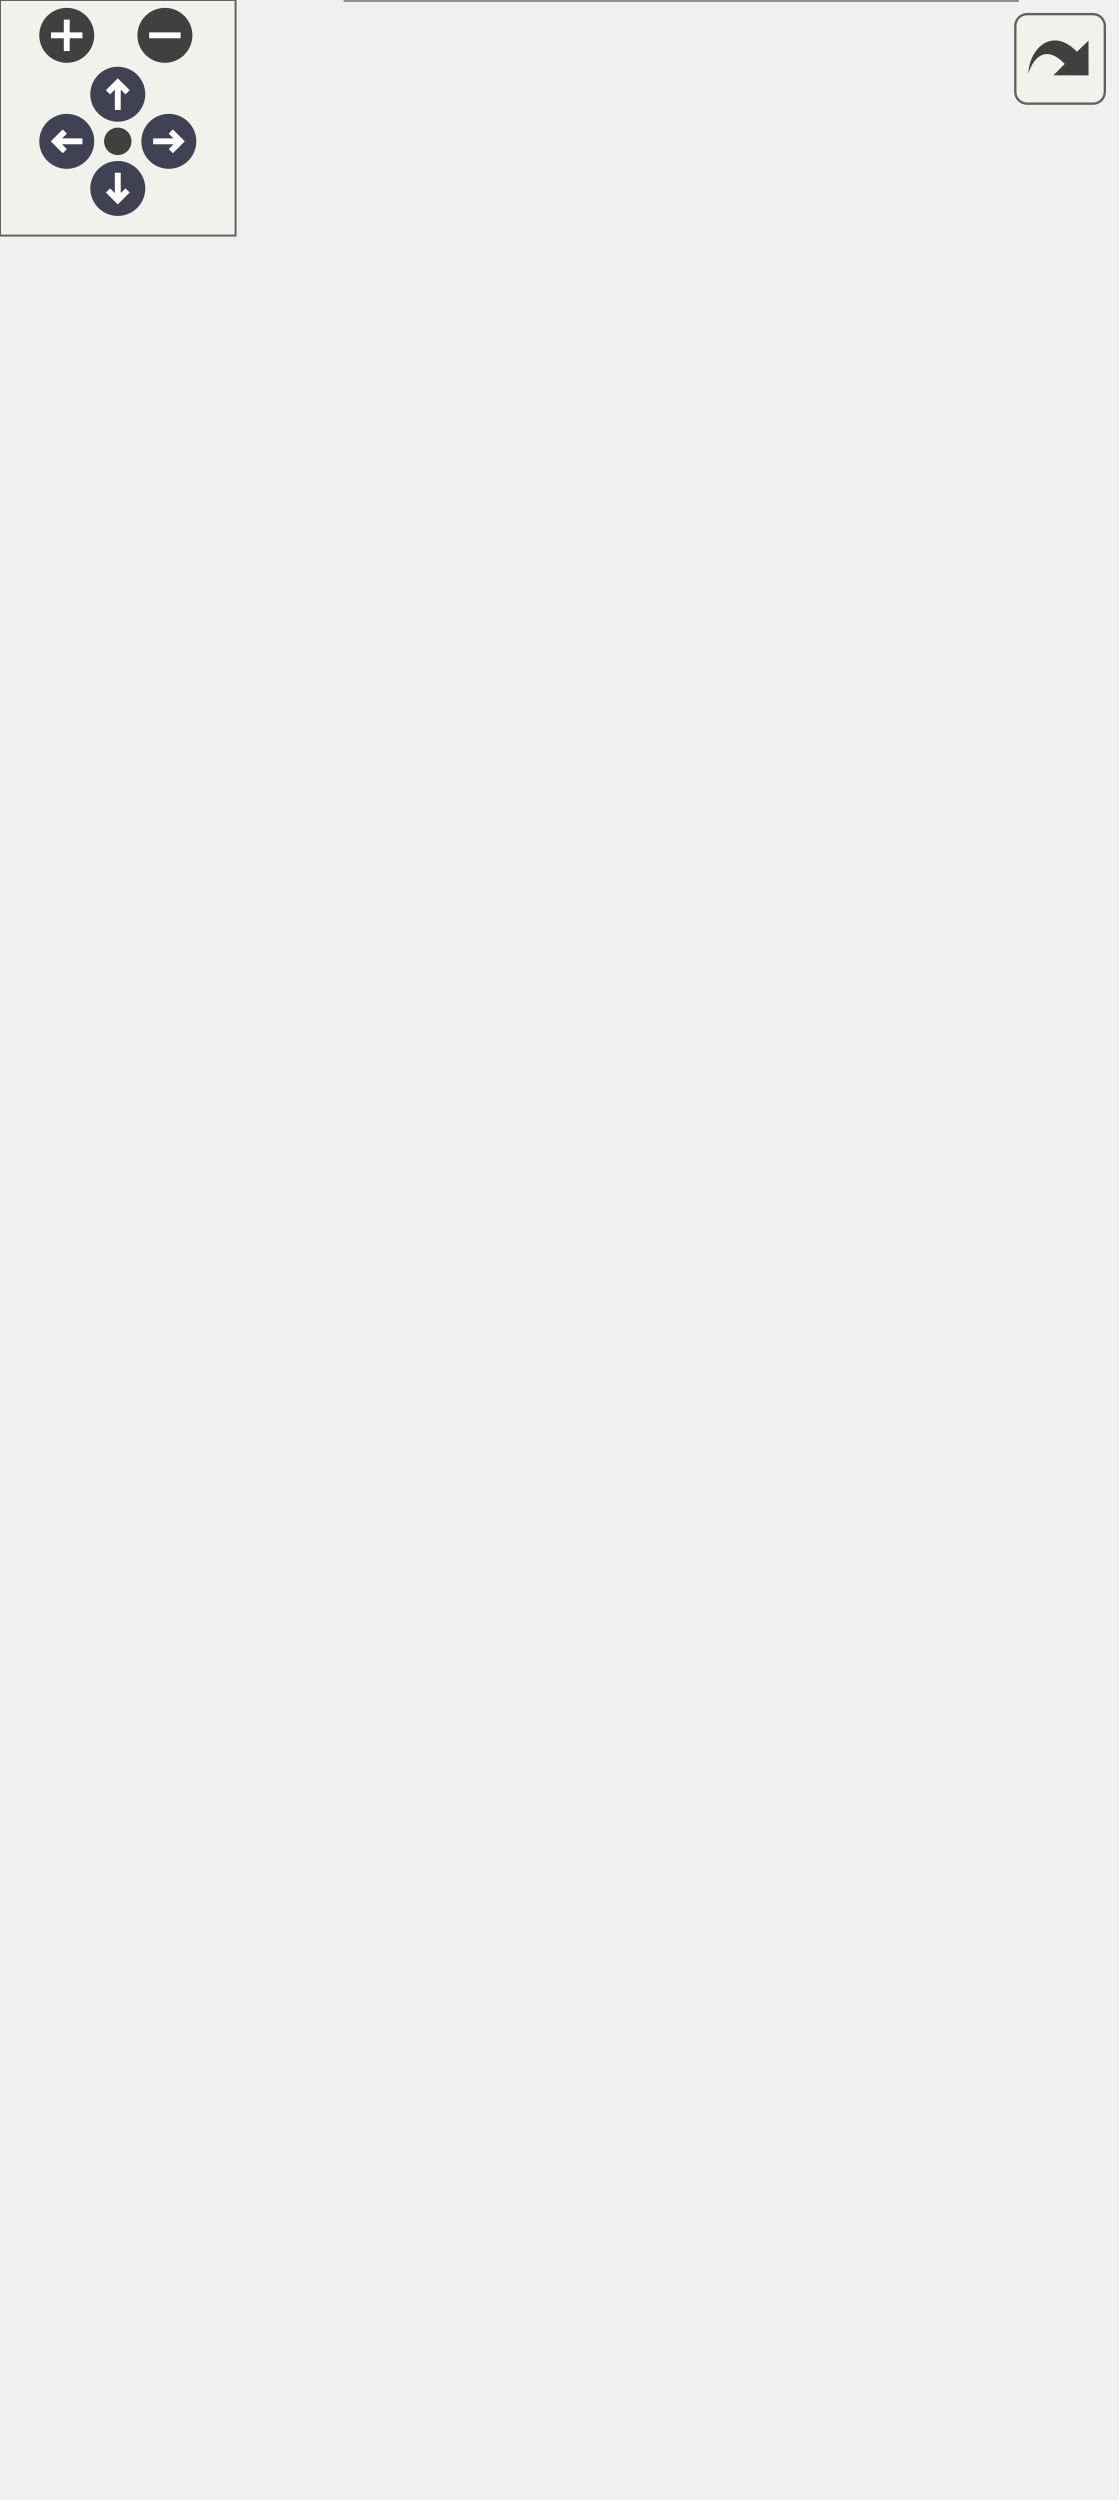
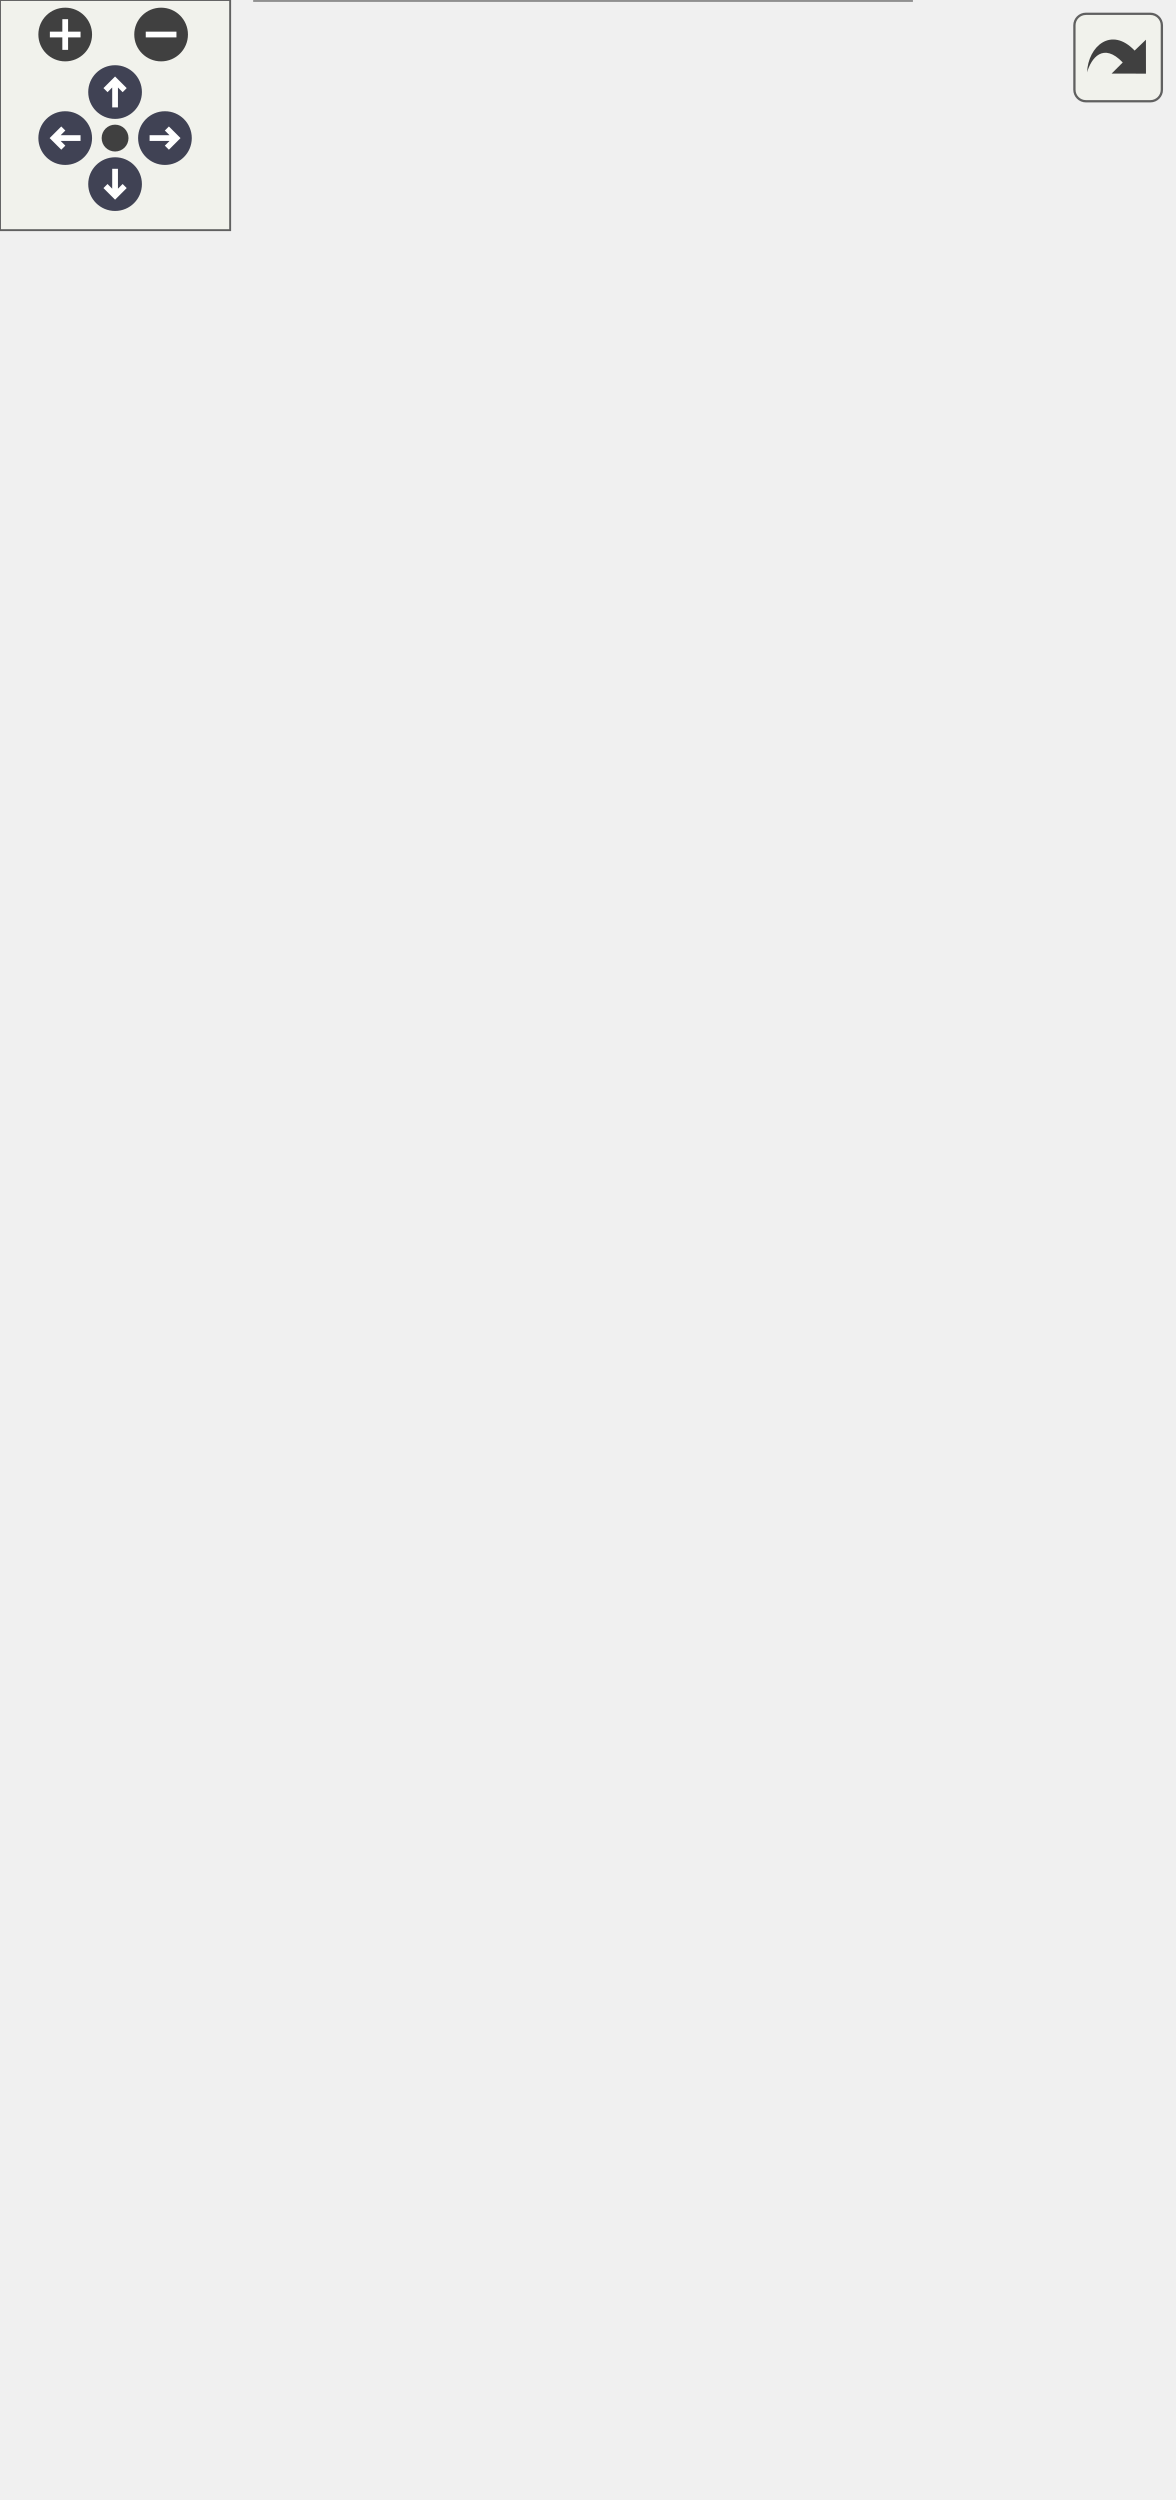
<svg xmlns="http://www.w3.org/2000/svg" xmlns:xlink="http://www.w3.org/1999/xlink" id="main" version="1.1" xml:space="preserve">
  <style type="text/css">
.node, .edge {opacity: 0.7;}
.node.selected, .edge.selected {opacity: 1;}
.edge:hover path { stroke: red; }
.edge:hover polygon { stroke: red; fill: red; }
</style>
  <defs>
    <circle id="rim" cx="0" cy="0" r="7" />
    <circle id="rim2" cx="0" cy="0" r="3.5" />
    <g id="zoomPlus">
      <use xlink:href="#rim" fill="#404040">
        <set attributeName="fill" to="#808080" begin="zoomplus.mouseover" end="zoomplus.mouseout" />
      </use>
      <path d="M-4,0h8M0,-4v8" fill="none" stroke="white" stroke-width="1.5" pointer-events="none" />
    </g>
    <g id="zoomMin">
      <use xlink:href="#rim" fill="#404040">
        <set attributeName="fill" to="#808080" begin="zoomminus.mouseover" end="zoomminus.mouseout" />
      </use>
      <path d="M-4,0h8" fill="none" stroke="white" stroke-width="1.5" pointer-events="none" />
    </g>
    <g id="arrowUp" transform="translate(30 24)">
      <use xlink:href="#rim" />
      <path pointer-events="none" fill="none" stroke="white" stroke-width="1.5" d="M0,-3.0v7 M-2.5,-0.5L0,-3.0L2.5,-0.5" />
    </g>
    <g id="arrowRight" transform="rotate(90) translate(36 -43)">
      <use xlink:href="#rim" />
      <path pointer-events="none" fill="none" stroke="white" stroke-width="1.5" d="M0,-3.0v7 M-2.5,-0.5L0,-3.0L2.5,-0.5" />
    </g>
    <g id="arrowDown" transform="rotate(180) translate(-30 -48)">
      <use xlink:href="#rim" />
      <path pointer-events="none" fill="none" stroke="white" stroke-width="1.5" d="M0,-3.0v7 M-2.5,-0.5L0,-3.0L2.5,-0.5" />
    </g>
    <g id="arrowLeft" transform="rotate(270) translate(-36 17)">
      <use xlink:href="#rim" />
      <path pointer-events="none" fill="none" stroke="white" stroke-width="1.5" d="M0,-3.0v7 M-2.5,-0.5L0,-3.0L2.5,-0.5" />
    </g>
    <g id="resetDef">
      <use xlink:href="#rim2" fill="#404040">
        <set attributeName="fill" to="#808080" begin="reset.mouseover" end="reset.mouseout" />
      </use>
    </g>
  </defs>
  <svg id="graph" class="graph">
    <g id="viewport">
      <g id="Node000001" class="node">
        <g id="a_Node000001">
          <a xlink:title=" ">
-             <polygon fill="#999999" stroke="transparent" points="259,-244 88,-244 88,0 259,0 259,-244" />
-             <text text-anchor="start" x="103" y="-232" font-family="Malgun Gothic" font-size="10.00">UPopup_QuestionnaireResult</text>
-             <text text-anchor="start" x="92.5" y="-217" font-family="Malgun Gothic" font-size="10.00">#</text>
-             <text text-anchor="start" x="105.5" y="-217" font-family="Malgun Gothic" font-size="10.00">Btn_Confirm</text>
-             <text text-anchor="start" x="92.5" y="-202" font-family="Malgun Gothic" font-size="10.00">#</text>
-             <text text-anchor="start" x="105.5" y="-202" font-family="Malgun Gothic" font-size="10.00">ItemSpacing</text>
-             <text text-anchor="start" x="92.5" y="-187" font-family="Malgun Gothic" font-size="10.00">#</text>
-             <text text-anchor="start" x="105.5" y="-187" font-family="Malgun Gothic" font-size="10.00">QuestionnaireResultItemClass</text>
-             <text text-anchor="start" x="92.5" y="-172" font-family="Malgun Gothic" font-size="10.00">#</text>
-             <text text-anchor="start" x="105.5" y="-172" font-family="Malgun Gothic" font-size="10.00">Result_AverageScore</text>
-             <text text-anchor="start" x="92.5" y="-157" font-family="Malgun Gothic" font-size="10.00">#</text>
-             <text text-anchor="start" x="105.5" y="-157" font-family="Malgun Gothic" font-size="10.00">Result_Grade</text>
-             <text text-anchor="start" x="92.5" y="-142" font-family="Malgun Gothic" font-size="10.00">#</text>
-             <text text-anchor="start" x="105.5" y="-142" font-family="Malgun Gothic" font-size="10.00">Result_TopRate</text>
-             <text text-anchor="start" x="92.5" y="-127" font-family="Malgun Gothic" font-size="10.00">#</text>
-             <text text-anchor="start" x="105.5" y="-127" font-family="Malgun Gothic" font-size="10.00">ScrollBox_Result</text>
-             <text text-anchor="start" x="95" y="-112" font-family="Malgun Gothic" font-size="10.00">-</text>
-             <text text-anchor="start" x="105.5" y="-112" font-family="Malgun Gothic" font-size="10.00">QuestionsEng</text>
-             <text text-anchor="start" x="95" y="-97" font-family="Malgun Gothic" font-size="10.00">-</text>
-             <text text-anchor="start" x="105.5" y="-97" font-family="Malgun Gothic" font-size="10.00">QuestionsKor</text>
-             <text text-anchor="start" x="95" y="-82" font-family="Malgun Gothic" font-size="10.00">-</text>
-             <text text-anchor="start" x="105.5" y="-82" font-family="Malgun Gothic" font-size="10.00">WriteImagePath</text>
-             <text text-anchor="start" x="92.5" y="-67" font-family="Malgun Gothic" font-size="10.00">+</text>
-             <text text-anchor="start" x="105.5" y="-67" font-family="Malgun Gothic" font-size="10.00">UPopup_QuestionnaireResult()</text>
-             <text text-anchor="start" x="92.5" y="-52" font-family="Malgun Gothic" font-size="10.00">+</text>
-             <text text-anchor="start" x="105.5" y="-52" font-family="Malgun Gothic" font-size="10.00">InitPopup()</text>
-             <text text-anchor="start" x="92.5" y="-37" font-family="Malgun Gothic" font-size="10.00">#</text>
-             <text text-anchor="start" x="105.5" y="-37" font-family="Malgun Gothic" font-size="10.00">NativeConstruct()</text>
-             <text text-anchor="start" x="95" y="-22" font-family="Malgun Gothic" font-size="10.00">-</text>
-             <text text-anchor="start" x="105.5" y="-22" font-family="Malgun Gothic" font-size="10.00">InitWholeResult()</text>
-             <text text-anchor="start" x="95" y="-7" font-family="Malgun Gothic" font-size="10.00">-</text>
-             <text text-anchor="start" x="105.5" y="-7" font-family="Malgun Gothic" font-size="10.00">OnClickClose()</text>
-             <polygon fill="#666666" stroke="#666666" points="88.5,-227 88.5,-227 259.5,-227 259.5,-227 88.5,-227" />
-             <polygon fill="#666666" stroke="#666666" points="88.5,-77 88.5,-77 103.5,-77 103.5,-77 88.5,-77" />
-             <polygon fill="#666666" stroke="#666666" points="103.5,-77 103.5,-77 259.5,-77 259.5,-77 103.5,-77" />
-             <polygon fill="none" stroke="#666666" points="88,0 88,-244 259,-244 259,0 88,0" />
+             <polygon fill="#999999" stroke="transparent" points="237.5,-244 66.5,-244 66.5,0 237.5,0 237.5,-244" />
+             <text text-anchor="start" x="81.5" y="-232" font-family="Malgun Gothic" font-size="10.00">UPopup_QuestionnaireResult</text>
+             <text text-anchor="start" x="71" y="-217" font-family="Malgun Gothic" font-size="10.00">#</text>
+             <text text-anchor="start" x="84" y="-217" font-family="Malgun Gothic" font-size="10.00">Btn_Confirm</text>
+             <text text-anchor="start" x="71" y="-202" font-family="Malgun Gothic" font-size="10.00">#</text>
+             <text text-anchor="start" x="84" y="-202" font-family="Malgun Gothic" font-size="10.00">ItemSpacing</text>
+             <text text-anchor="start" x="71" y="-187" font-family="Malgun Gothic" font-size="10.00">#</text>
+             <text text-anchor="start" x="84" y="-187" font-family="Malgun Gothic" font-size="10.00">QuestionnaireResultItemClass</text>
+             <text text-anchor="start" x="71" y="-172" font-family="Malgun Gothic" font-size="10.00">#</text>
+             <text text-anchor="start" x="84" y="-172" font-family="Malgun Gothic" font-size="10.00">Result_AverageScore</text>
+             <text text-anchor="start" x="71" y="-157" font-family="Malgun Gothic" font-size="10.00">#</text>
+             <text text-anchor="start" x="84" y="-157" font-family="Malgun Gothic" font-size="10.00">Result_Grade</text>
+             <text text-anchor="start" x="71" y="-142" font-family="Malgun Gothic" font-size="10.00">#</text>
+             <text text-anchor="start" x="84" y="-142" font-family="Malgun Gothic" font-size="10.00">Result_TopRate</text>
+             <text text-anchor="start" x="71" y="-127" font-family="Malgun Gothic" font-size="10.00">#</text>
+             <text text-anchor="start" x="84" y="-127" font-family="Malgun Gothic" font-size="10.00">ScrollBox_Result</text>
+             <text text-anchor="start" x="73.5" y="-112" font-family="Malgun Gothic" font-size="10.00">-</text>
+             <text text-anchor="start" x="84" y="-112" font-family="Malgun Gothic" font-size="10.00">QuestionsEng</text>
+             <text text-anchor="start" x="73.5" y="-97" font-family="Malgun Gothic" font-size="10.00">-</text>
+             <text text-anchor="start" x="84" y="-97" font-family="Malgun Gothic" font-size="10.00">QuestionsKor</text>
+             <text text-anchor="start" x="73.5" y="-82" font-family="Malgun Gothic" font-size="10.00">-</text>
+             <text text-anchor="start" x="84" y="-82" font-family="Malgun Gothic" font-size="10.00">WriteImagePath</text>
+             <text text-anchor="start" x="71" y="-67" font-family="Malgun Gothic" font-size="10.00">+</text>
+             <text text-anchor="start" x="84" y="-67" font-family="Malgun Gothic" font-size="10.00">UPopup_QuestionnaireResult()</text>
+             <text text-anchor="start" x="71" y="-52" font-family="Malgun Gothic" font-size="10.00">+</text>
+             <text text-anchor="start" x="84" y="-52" font-family="Malgun Gothic" font-size="10.00">InitPopup()</text>
+             <text text-anchor="start" x="71" y="-37" font-family="Malgun Gothic" font-size="10.00">#</text>
+             <text text-anchor="start" x="84" y="-37" font-family="Malgun Gothic" font-size="10.00">NativeConstruct()</text>
+             <text text-anchor="start" x="73.5" y="-22" font-family="Malgun Gothic" font-size="10.00">-</text>
+             <text text-anchor="start" x="84" y="-22" font-family="Malgun Gothic" font-size="10.00">InitWholeResult()</text>
+             <text text-anchor="start" x="73.5" y="-7" font-family="Malgun Gothic" font-size="10.00">-</text>
+             <text text-anchor="start" x="84" y="-7" font-family="Malgun Gothic" font-size="10.00">OnClickClose()</text>
+             <polygon fill="#666666" stroke="#666666" points="67,-227 67,-227 238,-227 238,-227 67,-227" />
+             <polygon fill="#666666" stroke="#666666" points="67,-77 67,-77 82,-77 82,-77 67,-77" />
+             <polygon fill="#666666" stroke="#666666" points="82,-77 82,-77 238,-77 238,-77 82,-77" />
+             <polygon fill="none" stroke="#666666" points="66.5,0 66.5,-244 237.5,-244 237.5,0 66.5,0" />
          </a>
        </g>
      </g>
      <g id="Node000002" class="node">
        <g id="a_Node000002">
          <a xlink:href="classUBasePopup.html" target="_top" xlink:title="모든 팝업의 기본 클래스">
-             <polygon fill="white" stroke="transparent" points="121,-490 0,-490 0,-291 121,-291 121,-490" />
-             <text text-anchor="start" x="30" y="-477.5" font-family="Malgun Gothic" font-size="10.00">UBasePopup</text>
-             <text text-anchor="start" x="4.5" y="-462.5" font-family="Malgun Gothic" font-size="10.00">+</text>
-             <text text-anchor="start" x="17.5" y="-462.5" font-family="Malgun Gothic" font-size="10.00">bAllowPlayerControl</text>
-             <text text-anchor="start" x="4.5" y="-447.5" font-family="Malgun Gothic" font-size="10.00">#</text>
-             <text text-anchor="start" x="17.5" y="-447.5" font-family="Malgun Gothic" font-size="10.00">bIsOpenAnim</text>
-             <text text-anchor="start" x="4.5" y="-432.5" font-family="Malgun Gothic" font-size="10.00">#</text>
-             <text text-anchor="start" x="17.5" y="-432.5" font-family="Malgun Gothic" font-size="10.00">OpenDuration</text>
-             <text text-anchor="start" x="4.5" y="-417.5" font-family="Malgun Gothic" font-size="10.00">#</text>
-             <text text-anchor="start" x="17.5" y="-417.5" font-family="Malgun Gothic" font-size="10.00">OpenEaseExponent</text>
-             <text text-anchor="start" x="4.5" y="-402.5" font-family="Malgun Gothic" font-size="10.00">#</text>
-             <text text-anchor="start" x="17.5" y="-402.5" font-family="Malgun Gothic" font-size="10.00">OpenElapsedTime</text>
-             <text text-anchor="start" x="4.5" y="-387.5" font-family="Malgun Gothic" font-size="10.00">#</text>
-             <text text-anchor="start" x="17.5" y="-387.5" font-family="Malgun Gothic" font-size="10.00">OpenPivot</text>
-             <text text-anchor="start" x="4.5" y="-372.5" font-family="Malgun Gothic" font-size="10.00">#</text>
-             <text text-anchor="start" x="17.5" y="-372.5" font-family="Malgun Gothic" font-size="10.00">OpenStartScale</text>
-             <text text-anchor="start" x="4.5" y="-357.5" font-family="Malgun Gothic" font-size="10.00">#</text>
-             <text text-anchor="start" x="17.5" y="-357.5" font-family="Malgun Gothic" font-size="10.00">OpenTargetScale</text>
-             <text text-anchor="start" x="4.5" y="-342.5" font-family="Malgun Gothic" font-size="10.00">#</text>
-             <text text-anchor="start" x="17.5" y="-342.5" font-family="Malgun Gothic" font-size="10.00">PopupType</text>
-             <text text-anchor="start" x="4.5" y="-327.5" font-family="Malgun Gothic" font-size="10.00">+</text>
-             <text text-anchor="start" x="17.5" y="-327.5" font-family="Malgun Gothic" font-size="10.00">NativeTick()</text>
-             <text text-anchor="start" x="4.5" y="-312.5" font-family="Malgun Gothic" font-size="10.00">+</text>
-             <text text-anchor="start" x="17.5" y="-312.5" font-family="Malgun Gothic" font-size="10.00">OpenAnimation()</text>
-             <text text-anchor="start" x="4.5" y="-297.5" font-family="Malgun Gothic" font-size="10.00">#</text>
-             <text text-anchor="start" x="17.5" y="-297.5" font-family="Malgun Gothic" font-size="10.00">UpdateAnimation()</text>
-             <polygon fill="#666666" stroke="#666666" points="0.5,-472.5 0.5,-472.5 121.5,-472.5 121.5,-472.5 0.5,-472.5" />
-             <polygon fill="#666666" stroke="#666666" points="0.5,-337.5 0.5,-337.5 15.5,-337.5 15.5,-337.5 0.5,-337.5" />
-             <polygon fill="#666666" stroke="#666666" points="15.5,-337.5 15.5,-337.5 121.5,-337.5 121.5,-337.5 15.5,-337.5" />
-             <polygon fill="none" stroke="#666666" points="0,-291 0,-490 121,-490 121,-291 0,-291" />
+             <polygon fill="white" stroke="transparent" points="142,-505 0,-505 0,-291 142,-291 142,-505" />
+             <text text-anchor="start" x="40" y="-493" font-family="Malgun Gothic" font-size="10.00">UBasePopup</text>
+             <text text-anchor="start" x="4" y="-478" font-family="Malgun Gothic" font-size="10.00">+</text>
+             <text text-anchor="start" x="17" y="-478" font-family="Malgun Gothic" font-size="10.00">bAllowPlayerControl</text>
+             <text text-anchor="start" x="4" y="-463" font-family="Malgun Gothic" font-size="10.00">#</text>
+             <text text-anchor="start" x="17" y="-463" font-family="Malgun Gothic" font-size="10.00">bIsOpenAnim</text>
+             <text text-anchor="start" x="4" y="-448" font-family="Malgun Gothic" font-size="10.00">#</text>
+             <text text-anchor="start" x="17" y="-448" font-family="Malgun Gothic" font-size="10.00">BlueprintOpenAnimation</text>
+             <text text-anchor="start" x="4" y="-433" font-family="Malgun Gothic" font-size="10.00">#</text>
+             <text text-anchor="start" x="17" y="-433" font-family="Malgun Gothic" font-size="10.00">OpenDuration</text>
+             <text text-anchor="start" x="4" y="-418" font-family="Malgun Gothic" font-size="10.00">#</text>
+             <text text-anchor="start" x="17" y="-418" font-family="Malgun Gothic" font-size="10.00">OpenEaseType</text>
+             <text text-anchor="start" x="4" y="-403" font-family="Malgun Gothic" font-size="10.00">#</text>
+             <text text-anchor="start" x="17" y="-403" font-family="Malgun Gothic" font-size="10.00">OpenElapsedTime</text>
+             <text text-anchor="start" x="4" y="-388" font-family="Malgun Gothic" font-size="10.00">#</text>
+             <text text-anchor="start" x="17" y="-388" font-family="Malgun Gothic" font-size="10.00">OpenPivot</text>
+             <text text-anchor="start" x="4" y="-373" font-family="Malgun Gothic" font-size="10.00">#</text>
+             <text text-anchor="start" x="17" y="-373" font-family="Malgun Gothic" font-size="10.00">OpenStartScale</text>
+             <text text-anchor="start" x="4" y="-358" font-family="Malgun Gothic" font-size="10.00">#</text>
+             <text text-anchor="start" x="17" y="-358" font-family="Malgun Gothic" font-size="10.00">OpenTargetScale</text>
+             <text text-anchor="start" x="4" y="-343" font-family="Malgun Gothic" font-size="10.00">#</text>
+             <text text-anchor="start" x="17" y="-343" font-family="Malgun Gothic" font-size="10.00">PopupType</text>
+             <text text-anchor="start" x="4" y="-328" font-family="Malgun Gothic" font-size="10.00">+</text>
+             <text text-anchor="start" x="17" y="-328" font-family="Malgun Gothic" font-size="10.00">NativeTick()</text>
+             <text text-anchor="start" x="4" y="-313" font-family="Malgun Gothic" font-size="10.00">+</text>
+             <text text-anchor="start" x="17" y="-313" font-family="Malgun Gothic" font-size="10.00">OpenAnimation()</text>
+             <text text-anchor="start" x="4" y="-298" font-family="Malgun Gothic" font-size="10.00">#</text>
+             <text text-anchor="start" x="17" y="-298" font-family="Malgun Gothic" font-size="10.00">UpdateAnimation()</text>
+             <polygon fill="#666666" stroke="#666666" points="0,-488 0,-488 142,-488 142,-488 0,-488" />
+             <polygon fill="#666666" stroke="#666666" points="0,-338 0,-338 15,-338 15,-338 0,-338" />
+             <polygon fill="#666666" stroke="#666666" points="15,-338 15,-338 142,-338 142,-338 15,-338" />
+             <polygon fill="none" stroke="#666666" points="0,-291 0,-505 142,-505 142,-291 0,-291" />
          </a>
        </g>
      </g>
      <g id="edge1_Node000001_Node000002" class="edge">
        <g id="a_edge1_Node000001_Node000002">
          <a xlink:title=" ">
-             <path fill="none" stroke="#63b8ff" d="M106.35,-281.37C111.53,-269.15 116.84,-256.64 122.08,-244.27" />
-             <polygon fill="none" stroke="#63b8ff" points="103.1,-280.07 102.42,-290.64 109.54,-282.8 103.1,-280.07" />
+             <path fill="none" stroke="#63b8ff" d="M105.29,-280.99C108.88,-268.86 112.54,-256.5 116.14,-244.3" />
+             <polygon fill="none" stroke="#63b8ff" points="101.91,-280.09 102.43,-290.67 108.62,-282.07 101.91,-280.09" />
          </a>
        </g>
      </g>
      <g id="Node000003" class="node">
        <g id="a_Node000003">
          <a xlink:title=" ">
-             <polygon fill="white" stroke="transparent" points="98,-576 23,-576 23,-527 98,-527 98,-576" />
-             <text text-anchor="start" x="28.5" y="-563.5" font-family="Malgun Gothic" font-size="10.00">UUserWidget</text>
-             <text text-anchor="start" x="59" y="-548.5" font-family="Malgun Gothic" font-size="10.00"> </text>
-             <text text-anchor="start" x="59" y="-533.5" font-family="Malgun Gothic" font-size="10.00"> </text>
-             <polygon fill="#666666" stroke="#666666" points="23.5,-558.5 23.5,-558.5 98.5,-558.5 98.5,-558.5 23.5,-558.5" />
-             <polygon fill="#666666" stroke="#666666" points="23.5,-543.5 23.5,-543.5 98.5,-543.5 98.5,-543.5 23.5,-543.5" />
-             <polygon fill="none" stroke="#666666" points="23,-527 23,-576 98,-576 98,-527 23,-527" />
+             <polygon fill="white" stroke="transparent" points="108.5,-591 33.5,-591 33.5,-542 108.5,-542 108.5,-591" />
+             <text text-anchor="start" x="39" y="-578.5" font-family="Malgun Gothic" font-size="10.00">UUserWidget</text>
+             <text text-anchor="start" x="69.5" y="-563.5" font-family="Malgun Gothic" font-size="10.00"> </text>
+             <text text-anchor="start" x="69.5" y="-548.5" font-family="Malgun Gothic" font-size="10.00"> </text>
+             <polygon fill="#666666" stroke="#666666" points="34,-573.5 34,-573.5 109,-573.5 109,-573.5 34,-573.5" />
+             <polygon fill="#666666" stroke="#666666" points="34,-558.5 34,-558.5 109,-558.5 109,-558.5 34,-558.5" />
+             <polygon fill="none" stroke="#666666" points="33.5,-542 33.5,-591 108.5,-591 108.5,-542 33.5,-542" />
          </a>
        </g>
      </g>
      <g id="edge2_Node000002_Node000003" class="edge">
        <g id="a_edge2_Node000002_Node000003">
          <a xlink:title=" ">
-             <path fill="none" stroke="#63b8ff" d="M60.5,-516.44C60.5,-508.46 60.5,-499.57 60.5,-490.3" />
-             <polygon fill="none" stroke="#63b8ff" points="57,-516.7 60.5,-526.7 64,-516.7 57,-516.7" />
+             <path fill="none" stroke="#63b8ff" d="M71,-531.9C71,-523.75 71,-514.59 71,-505" />
+             <polygon fill="none" stroke="#63b8ff" points="67.5,-532 71,-542 74.5,-532 67.5,-532" />
          </a>
        </g>
      </g>
      <g id="Node000004" class="node">
        <g id="a_Node000004">
          <a xlink:href="structFResponseWriteSubmit.html" target="_top" xlink:title="Write Submit 응답 구조체입니다.">
-             <polygon fill="white" stroke="transparent" points="284,-422.5 139,-422.5 139,-358.5 284,-358.5 284,-422.5" />
-             <text text-anchor="start" x="154.5" y="-410.5" font-family="Malgun Gothic" font-size="10.00">FResponseWriteSubmit</text>
-             <text text-anchor="start" x="143.5" y="-395.5" font-family="Malgun Gothic" font-size="10.00">+</text>
-             <text text-anchor="start" x="156.5" y="-395.5" font-family="Malgun Gothic" font-size="10.00">ResponseWriteDataArray</text>
-             <text text-anchor="start" x="143.5" y="-380.5" font-family="Malgun Gothic" font-size="10.00">+</text>
-             <text text-anchor="start" x="156.5" y="-380.5" font-family="Malgun Gothic" font-size="10.00">PrintData()</text>
-             <text text-anchor="start" x="143.5" y="-365.5" font-family="Malgun Gothic" font-size="10.00">+</text>
-             <text text-anchor="start" x="156.5" y="-365.5" font-family="Malgun Gothic" font-size="10.00">SetFromHttpResponse()</text>
-             <polygon fill="#666666" stroke="#666666" points="139.5,-405.5 139.5,-405.5 284.5,-405.5 284.5,-405.5 139.5,-405.5" />
-             <polygon fill="#666666" stroke="#666666" points="139.5,-390.5 139.5,-390.5 154.5,-390.5 154.5,-390.5 139.5,-390.5" />
-             <polygon fill="#666666" stroke="#666666" points="154.5,-390.5 154.5,-390.5 284.5,-390.5 284.5,-390.5 154.5,-390.5" />
-             <polygon fill="none" stroke="#666666" points="139,-358.5 139,-422.5 284,-422.5 284,-358.5 139,-358.5" />
+             <polygon fill="white" stroke="transparent" points="305.5,-430 160.5,-430 160.5,-366 305.5,-366 305.5,-430" />
+             <text text-anchor="start" x="176" y="-418" font-family="Malgun Gothic" font-size="10.00">FResponseWriteSubmit</text>
+             <text text-anchor="start" x="165" y="-403" font-family="Malgun Gothic" font-size="10.00">+</text>
+             <text text-anchor="start" x="178" y="-403" font-family="Malgun Gothic" font-size="10.00">ResponseWriteDataArray</text>
+             <text text-anchor="start" x="165" y="-388" font-family="Malgun Gothic" font-size="10.00">+</text>
+             <text text-anchor="start" x="178" y="-388" font-family="Malgun Gothic" font-size="10.00">PrintData()</text>
+             <text text-anchor="start" x="165" y="-373" font-family="Malgun Gothic" font-size="10.00">+</text>
+             <text text-anchor="start" x="178" y="-373" font-family="Malgun Gothic" font-size="10.00">SetFromHttpResponse()</text>
+             <polygon fill="#666666" stroke="#666666" points="161,-413 161,-413 306,-413 306,-413 161,-413" />
+             <polygon fill="#666666" stroke="#666666" points="161,-398 161,-398 176,-398 176,-398 161,-398" />
+             <polygon fill="#666666" stroke="#666666" points="176,-398 176,-398 306,-398 306,-398 176,-398" />
+             <polygon fill="none" stroke="#666666" points="160.5,-366 160.5,-430 305.5,-430 305.5,-366 160.5,-366" />
          </a>
        </g>
      </g>
      <g id="edge3_Node000001_Node000004" class="edge">
        <g id="a_edge3_Node000001_Node000004">
          <a xlink:title=" ">
-             <path fill="none" stroke="#63b8ff" d="M207.07,-358.41C203.4,-332.71 197.93,-294.35 192.47,-256.02" />
-             <polygon fill="none" stroke="#63b8ff" points="192.47,-256.01 187.66,-250.64 190.77,-244.13 195.58,-249.51 192.47,-256.01" />
-           </a>
-         </g>
-         <text text-anchor="middle" x="233.5" y="-265" font-family="Malgun Gothic" font-size="10.00" fill="grey"> -ResponseData</text>
+             <path fill="none" stroke="#63b8ff" d="M223.79,-365.84C215.71,-338.53 203.4,-296.87 191.24,-255.73" />
+             <polygon fill="none" stroke="#63b8ff" points="191.22,-255.66 185.68,-251.04 187.82,-244.15 193.35,-248.77 191.22,-255.66" />
+           </a>
+         </g>
+         <text text-anchor="middle" x="234" y="-265" font-family="Malgun Gothic" font-size="10.00" fill="grey"> -ResponseData</text>
      </g>
    </g>
  </svg>
  <g id="navigator" transform="translate(0 0)" fill="#404254">
    <rect fill="#f2f5e9" fill-opacity="0.5" stroke="#606060" stroke-width=".5" x="0" y="0" width="60" height="60" />
    <use id="zoomplus" xlink:href="#zoomPlus" x="17" y="9" />
    <use id="zoomminus" xlink:href="#zoomMin" x="42" y="9" />
    <use id="reset" xlink:href="#resetDef" x="30" y="36" />
    <use id="arrowup" xlink:href="#arrowUp" x="0" y="0" />
    <use id="arrowright" xlink:href="#arrowRight" x="0" y="0" />
    <use id="arrowdown" xlink:href="#arrowDown" x="0" y="0" />
    <use id="arrowleft" xlink:href="#arrowLeft" x="0" y="0" />
  </g>
  <svg viewBox="0 0 15 15" width="100%" height="30px" preserveAspectRatio="xMaxYMin meet">
    <g id="arrow_out" transform="scale(0.3 0.3)">
      <a xlink:href="classUPopup__QuestionnaireResult__coll__graph_org.svg" target="_base">
        <rect id="button" ry="5" rx="5" y="6" x="6" height="38" width="38" fill="#f2f5e9" fill-opacity="0.5" stroke="#606060" stroke-width="1.0" />
        <path id="arrow" d="M 11.5,31.437 C 11.94,20.098 22.043,11.323 32.159,21.979 L 37.069,17.246 C 37.069,17.246 37.088,32 37.088,32 L 22.16,31.978 C 22.16,31.978 26.998,27.14 26.998,27.14 C 18.529,18.264 13.292,25.23 11.5,31.437 z" style="fill:#404040;" />
      </a>
    </g>
  </svg>
  <style type="text/css">

[data-mouse-over-selected='false'] { opacity: 0.7; }
[data-mouse-over-selected='true']  { opacity: 1.0; }

</style>
</svg>
